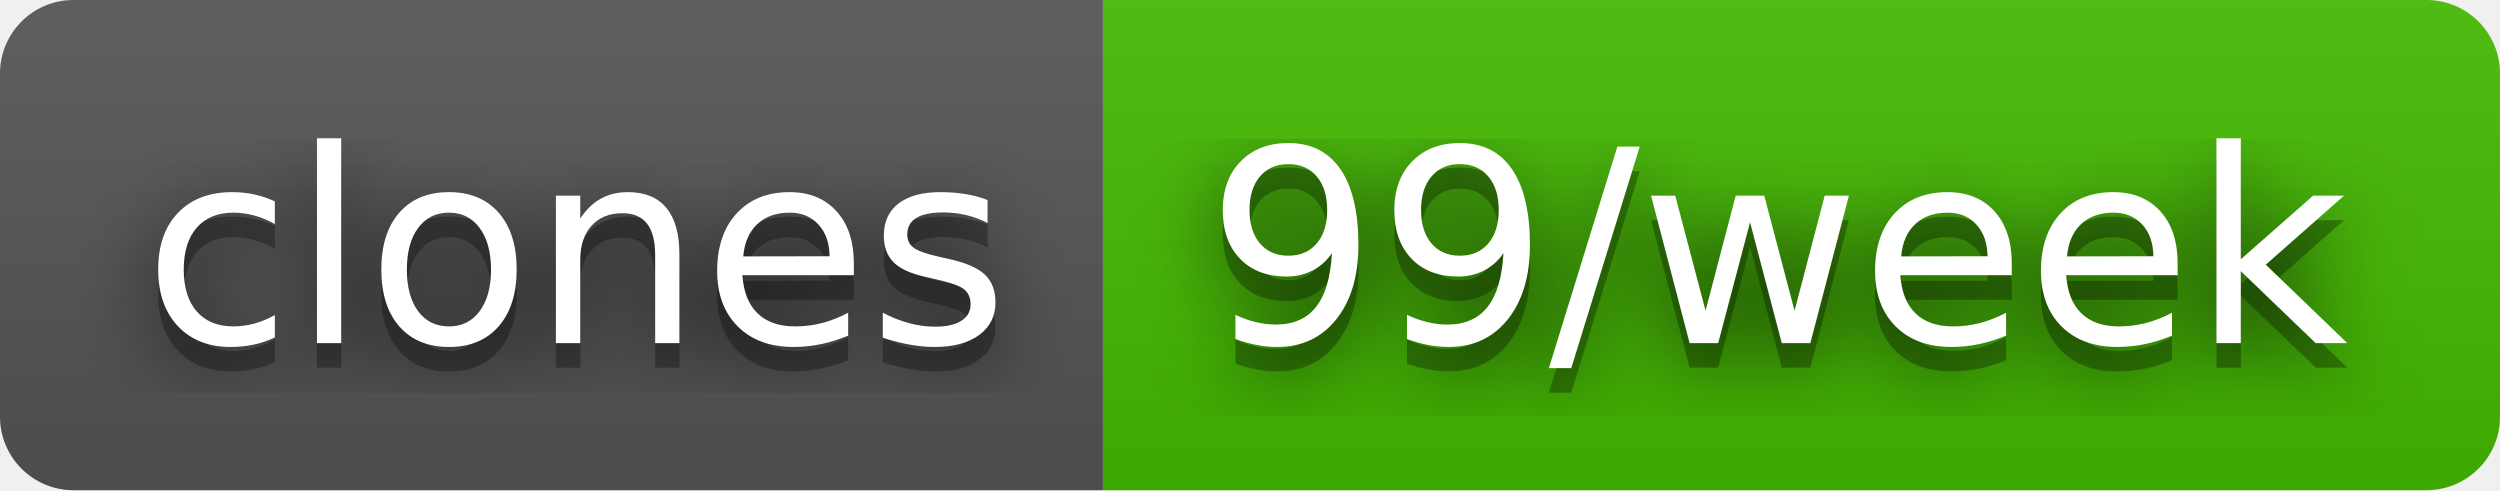
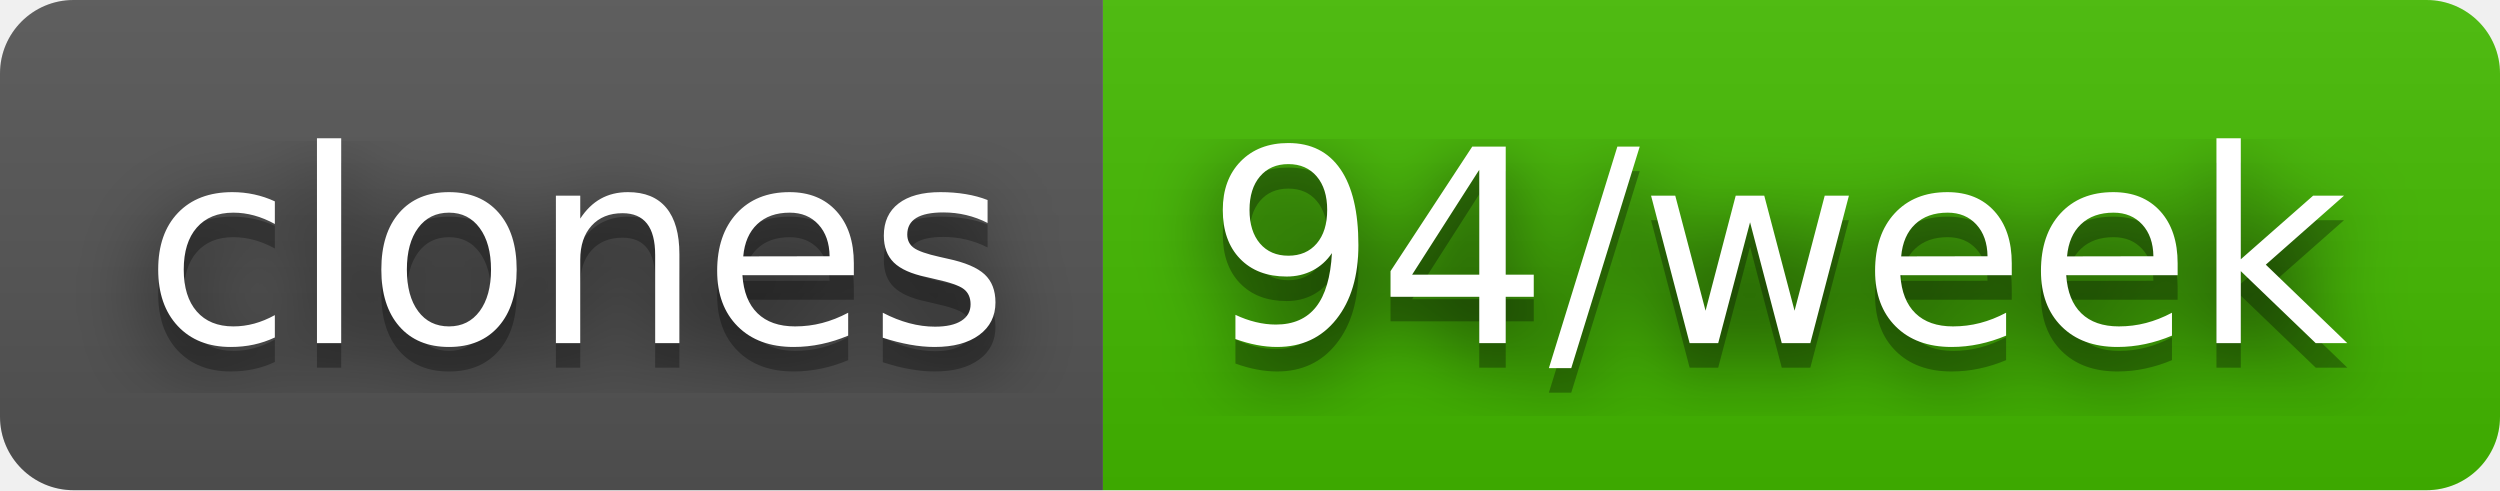
- <svg xmlns="http://www.w3.org/2000/svg" width="102" height="20" role="img" aria-label="clones: 99/week">
+ <svg xmlns="http://www.w3.org/2000/svg" width="102" height="20" role="img" aria-label="clones: 94/week">
  <filter id="blur">
    <feGaussianBlur stdDeviation="16" />
  </filter>
  <linearGradient id="s" x2="0" y2="100%">
    <stop offset="0" stop-color="#bbb" stop-opacity=".1" />
    <stop offset="1" stop-opacity=".1" />
  </linearGradient>
  <clipPath id="r">
    <rect width="102" height="20" rx="3" />
  </clipPath>
  <g clip-path="url(#r)">
    <rect width="45" height="20" fill="#555" />
    <rect x="45" width="57" height="20" fill="#4b0" />
    <rect width="102" height="20" fill="url(#s)" />
  </g>
  <g fill="#fff" text-anchor="middle" font-family="Verdana,Geneva,DejaVu Sans,sans-serif" text-rendering="geometricPrecision" font-size="110">
    <g transform="scale(.1)">
      <g aria-hidden="true" fill="#010101">
        <text x="235" y="150" fill-opacity=".8" filter="url(#blur)" textLength="350">clones</text>
        <text x="235" y="150" fill-opacity=".3" textLength="350">clones</text>
      </g>
      <text x="235" y="140" textLength="350">clones</text>
    </g>
    <g transform="scale(.1)">
      <g aria-hidden="true" fill="#010101">
-         <text x="725" y="150" fill-opacity=".8" filter="url(#blur)" textLength="470">99/week</text>
-         <text x="725" y="150" fill-opacity=".3" textLength="470">99/week</text>
+         <text x="725" y="150" fill-opacity=".8" filter="url(#blur)" textLength="470">94/week</text>
+         <text x="725" y="150" fill-opacity=".3" textLength="470">94/week</text>
      </g>
-       <text x="725" y="140" textLength="470">99/week</text>
+       <text x="725" y="140" textLength="470">94/week</text>
    </g>
  </g>
</svg>
